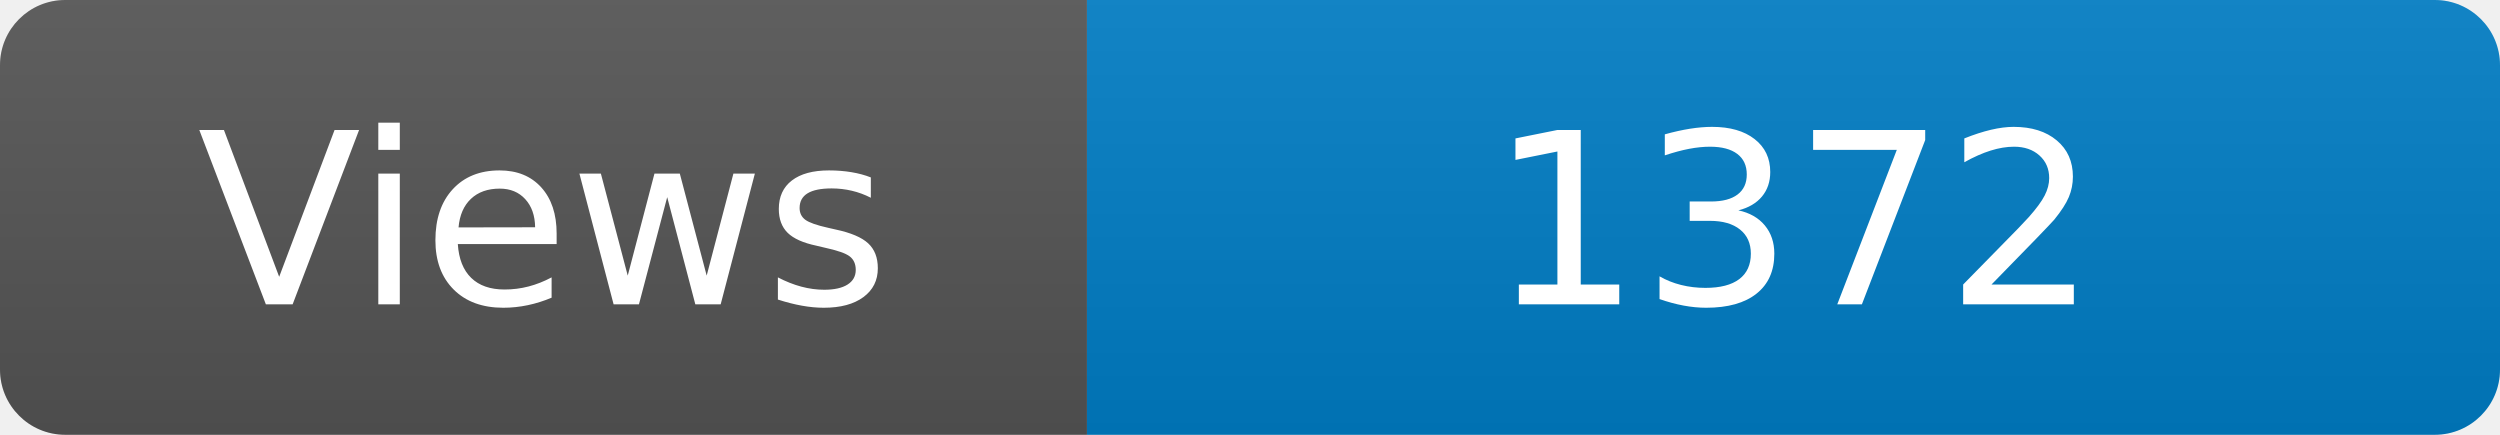
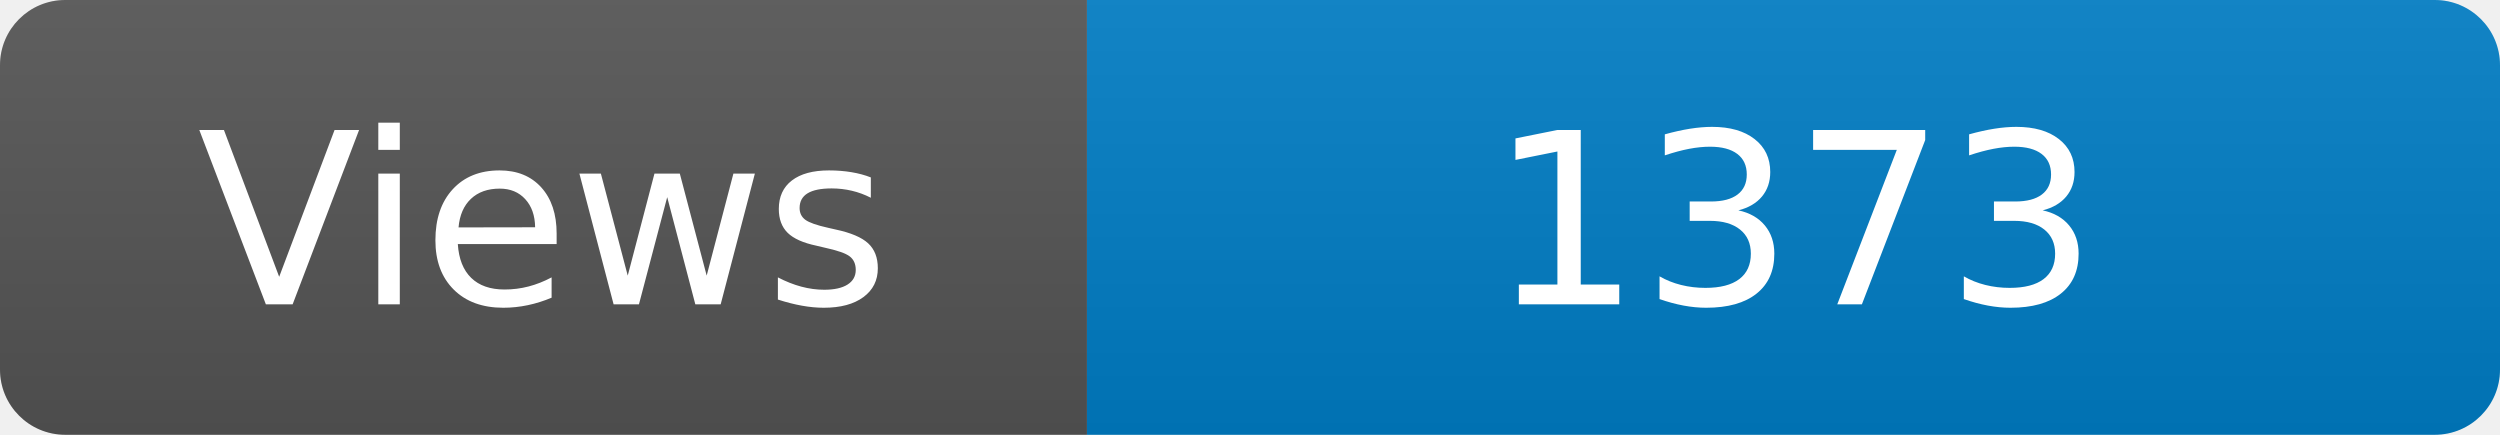
<svg xmlns="http://www.w3.org/2000/svg" width="115" height="20" role="img" aria-label="Maintained?: yes">
  <linearGradient id="s" x2="0" y2="100%">
    <stop offset="0" stop-color="#bbb" stop-opacity=".1" />
    <stop offset="1" stop-opacity=".1" />
  </linearGradient>
  <clipPath id="r">
    <rect width="115" height="20" rx="3" fill="#fff" />
  </clipPath>
  <g clip-path="url(#r)">
    <rect width="50" height="20" fill="#555" />
    <rect x="50" width="160" height="20" fill="#007ec6" />
    <rect width="115" height="20" fill="url(#s)" />
  </g>
  <g fill="#fff" text-anchor="middle" font-family="Verdana,Geneva,DejaVu Sans,sans-serif" font-size="110">
    <text x="250" y="140" transform="scale(.1)" fill="#fff">Views</text>
-     <text x="825" y="140" transform="scale(.1)" fill="#fff">1372</text>
+     <text x="825" y="140" transform="scale(.1)" fill="#fff">1373</text>
  </g>
</svg>
